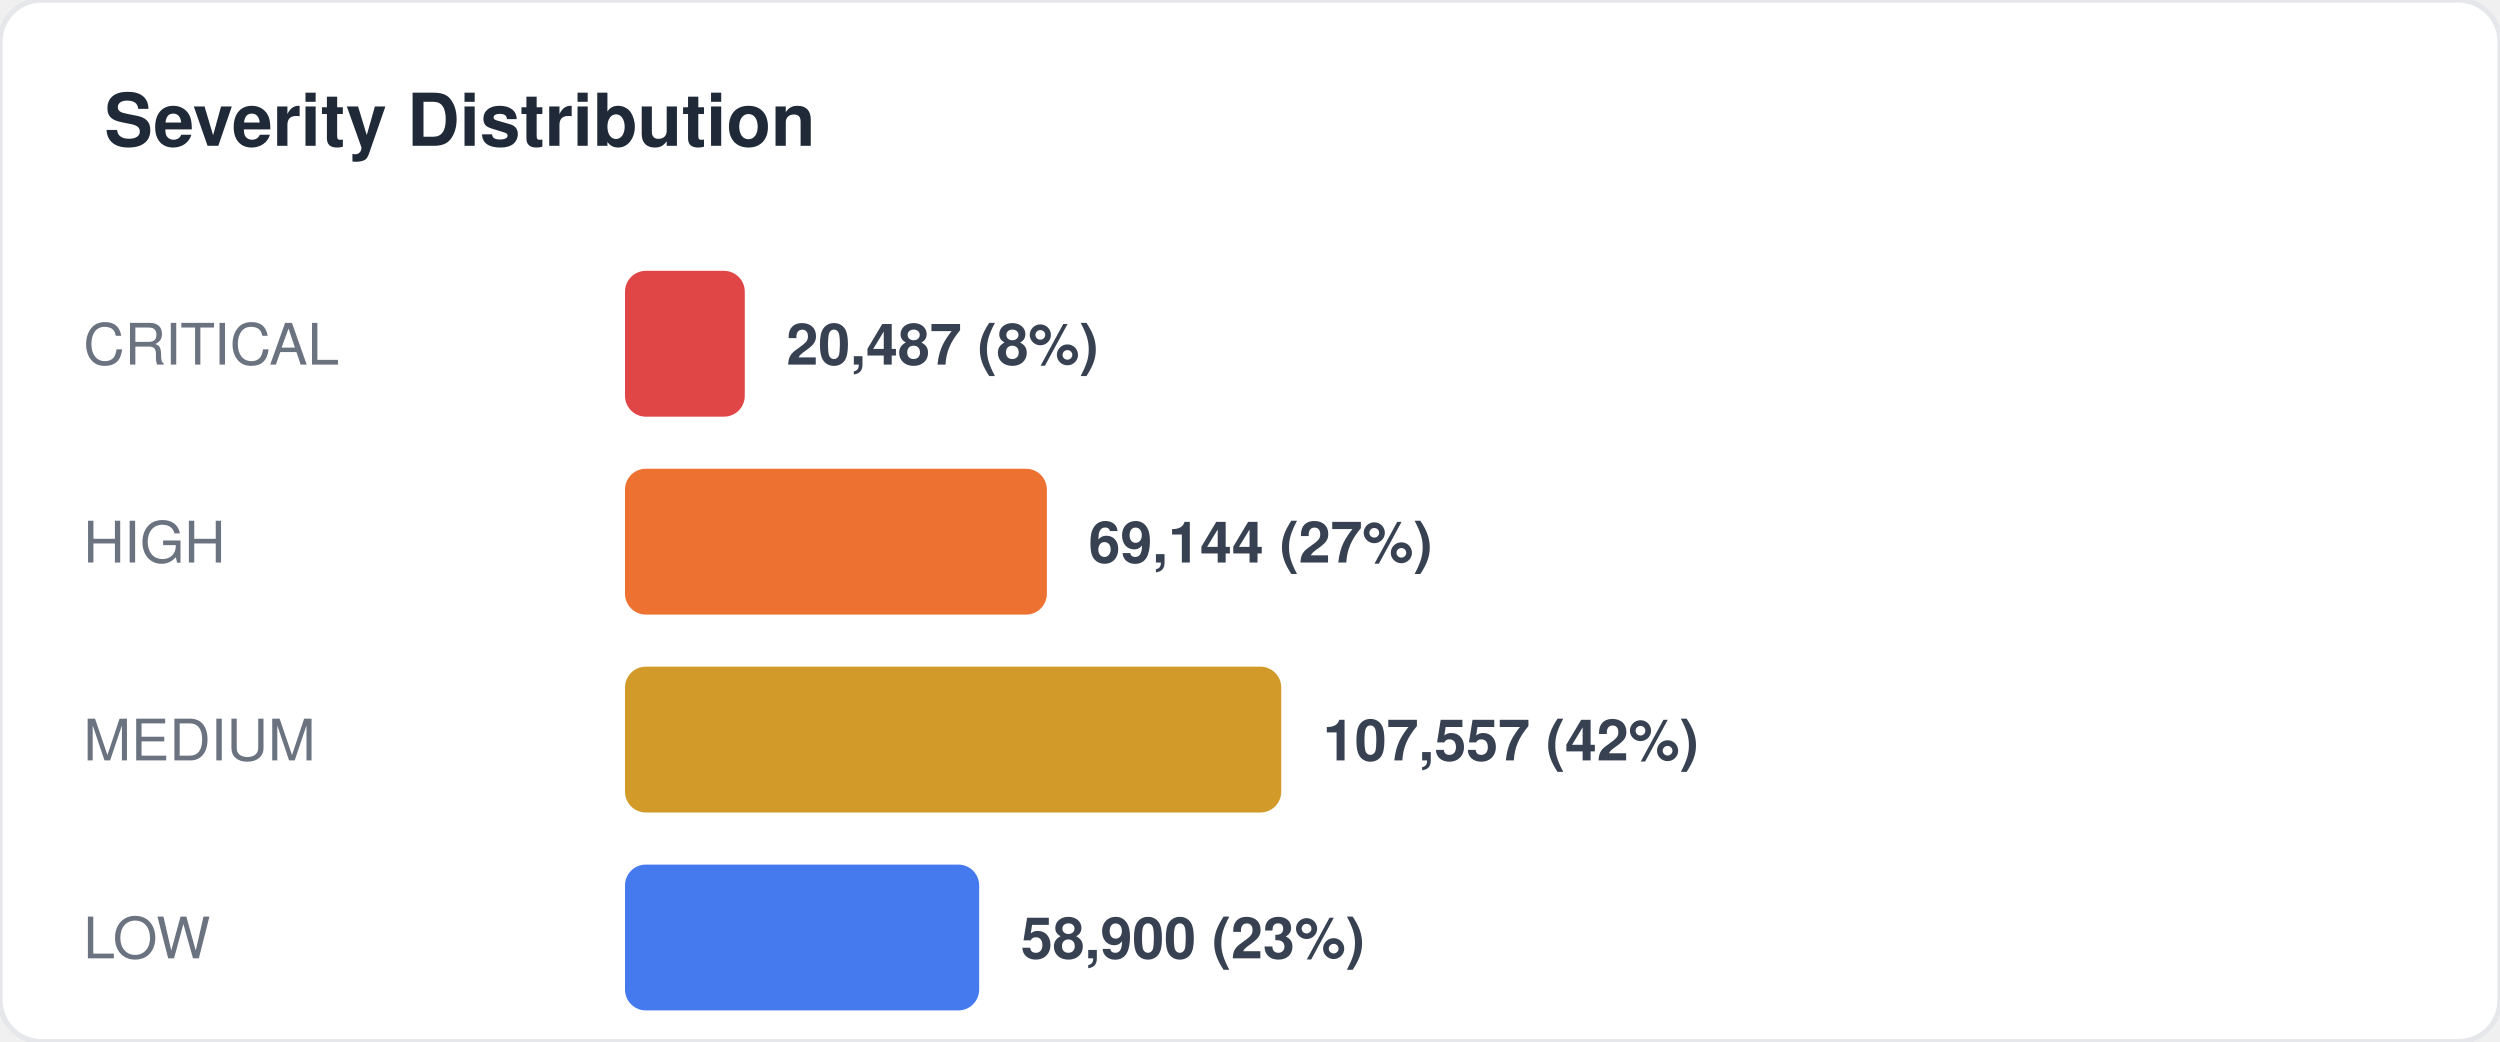
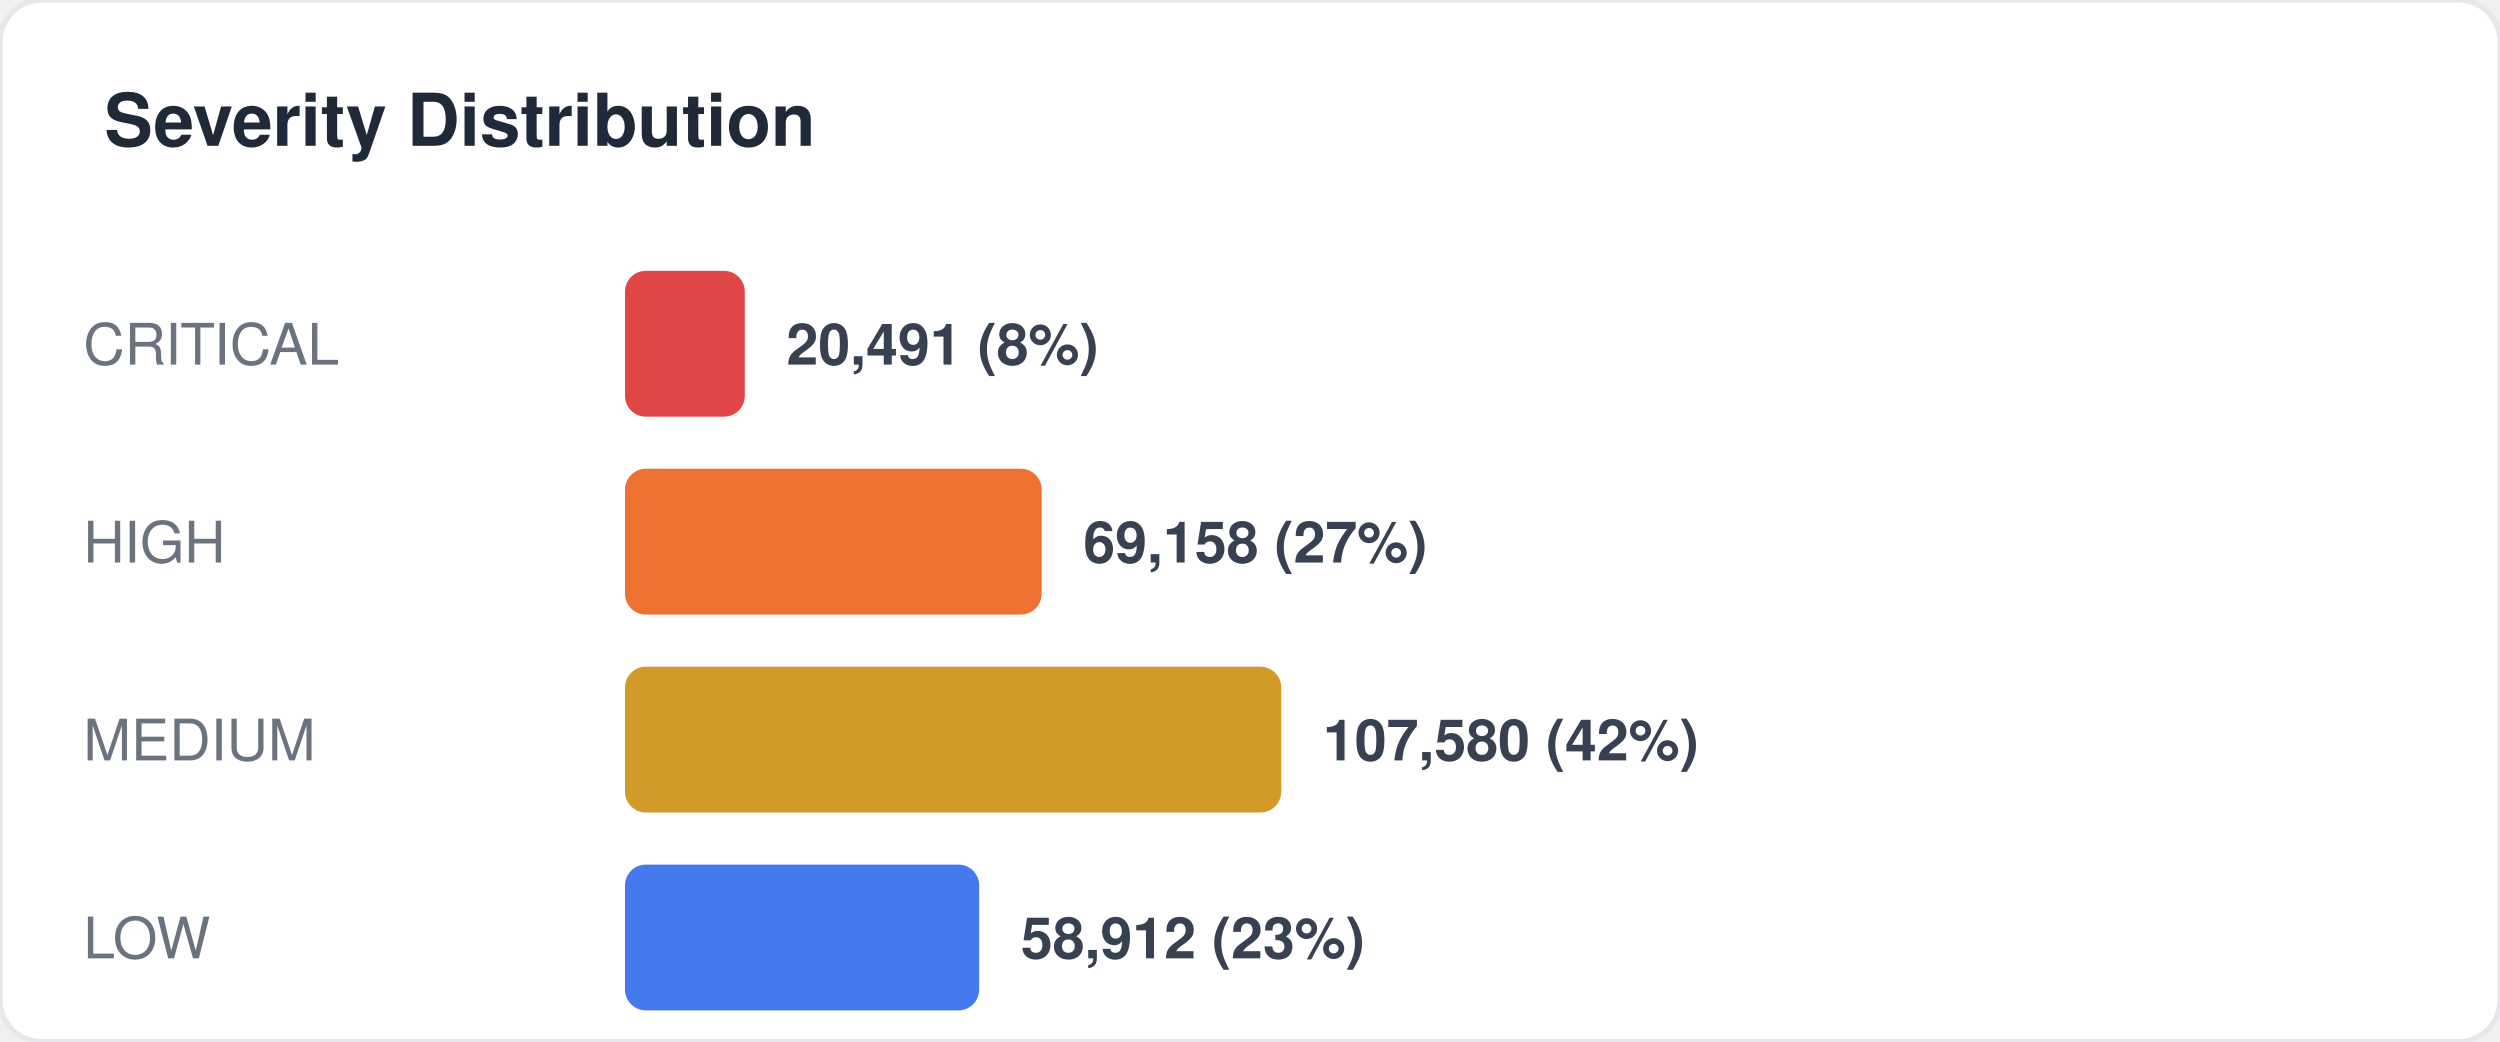
<svg xmlns="http://www.w3.org/2000/svg" width="480" height="200" viewBox="0 0 480 200" fill="none">
  <style>
  text { font-family: -apple-system, BlinkMacSystemFont, "Segoe UI", Helvetica, Arial, sans-serif; }
  .title { font-size: 14px; font-weight: 700; fill: #1f2937; }
  .label { font-size: 11px; fill: #6b7280; }
  .value { font-size: 11px; font-weight: 600; fill: #374151; }
  .big-number { font-size: 28px; font-weight: 800; fill: #111827; }
  .sub { font-size: 10px; fill: #9ca3af; }
</style>
  <rect width="480" height="200" rx="8" fill="#ffffff" stroke="#e5e7eb" stroke-width="1" />
  <text x="20" y="28" class="title">Severity Distribution</text>
  <text x="16" y="70" class="label">CRITICAL</text>
  <rect x="120" y="52" width="23" height="28" rx="4" fill="#dc2626" opacity="0.85" />
-   <text x="151" y="70" class="value">20,487 (8%)</text>
+   <text x="151" y="70" class="value">20,491 (8%)</text>
  <text x="16" y="108" class="label">HIGH</text>
-   <rect x="120" y="90" width="81" height="28" rx="4" fill="#ea580c" opacity="0.85" />
-   <text x="209" y="108" class="value">69,144 (27%)</text>
+   <rect x="120" y="90" width="80" height="28" rx="4" fill="#ea580c" opacity="0.85" />
+   <text x="208" y="108" class="value">69,158 (27%)</text>
  <text x="16" y="146" class="label">MEDIUM</text>
  <rect x="120" y="128" width="126" height="28" rx="4" fill="#ca8a04" opacity="0.85" />
-   <text x="254" y="146" class="value">107,557 (42%)</text>
+   <text x="254" y="146" class="value">107,580 (42%)</text>
  <text x="16" y="184" class="label">LOW</text>
  <rect x="120" y="166" width="68" height="28" rx="4" fill="#2563eb" opacity="0.85" />
-   <text x="196" y="184" class="value">58,900 (23%)</text>
+   <text x="196" y="184" class="value">58,912 (23%)</text>
</svg>
